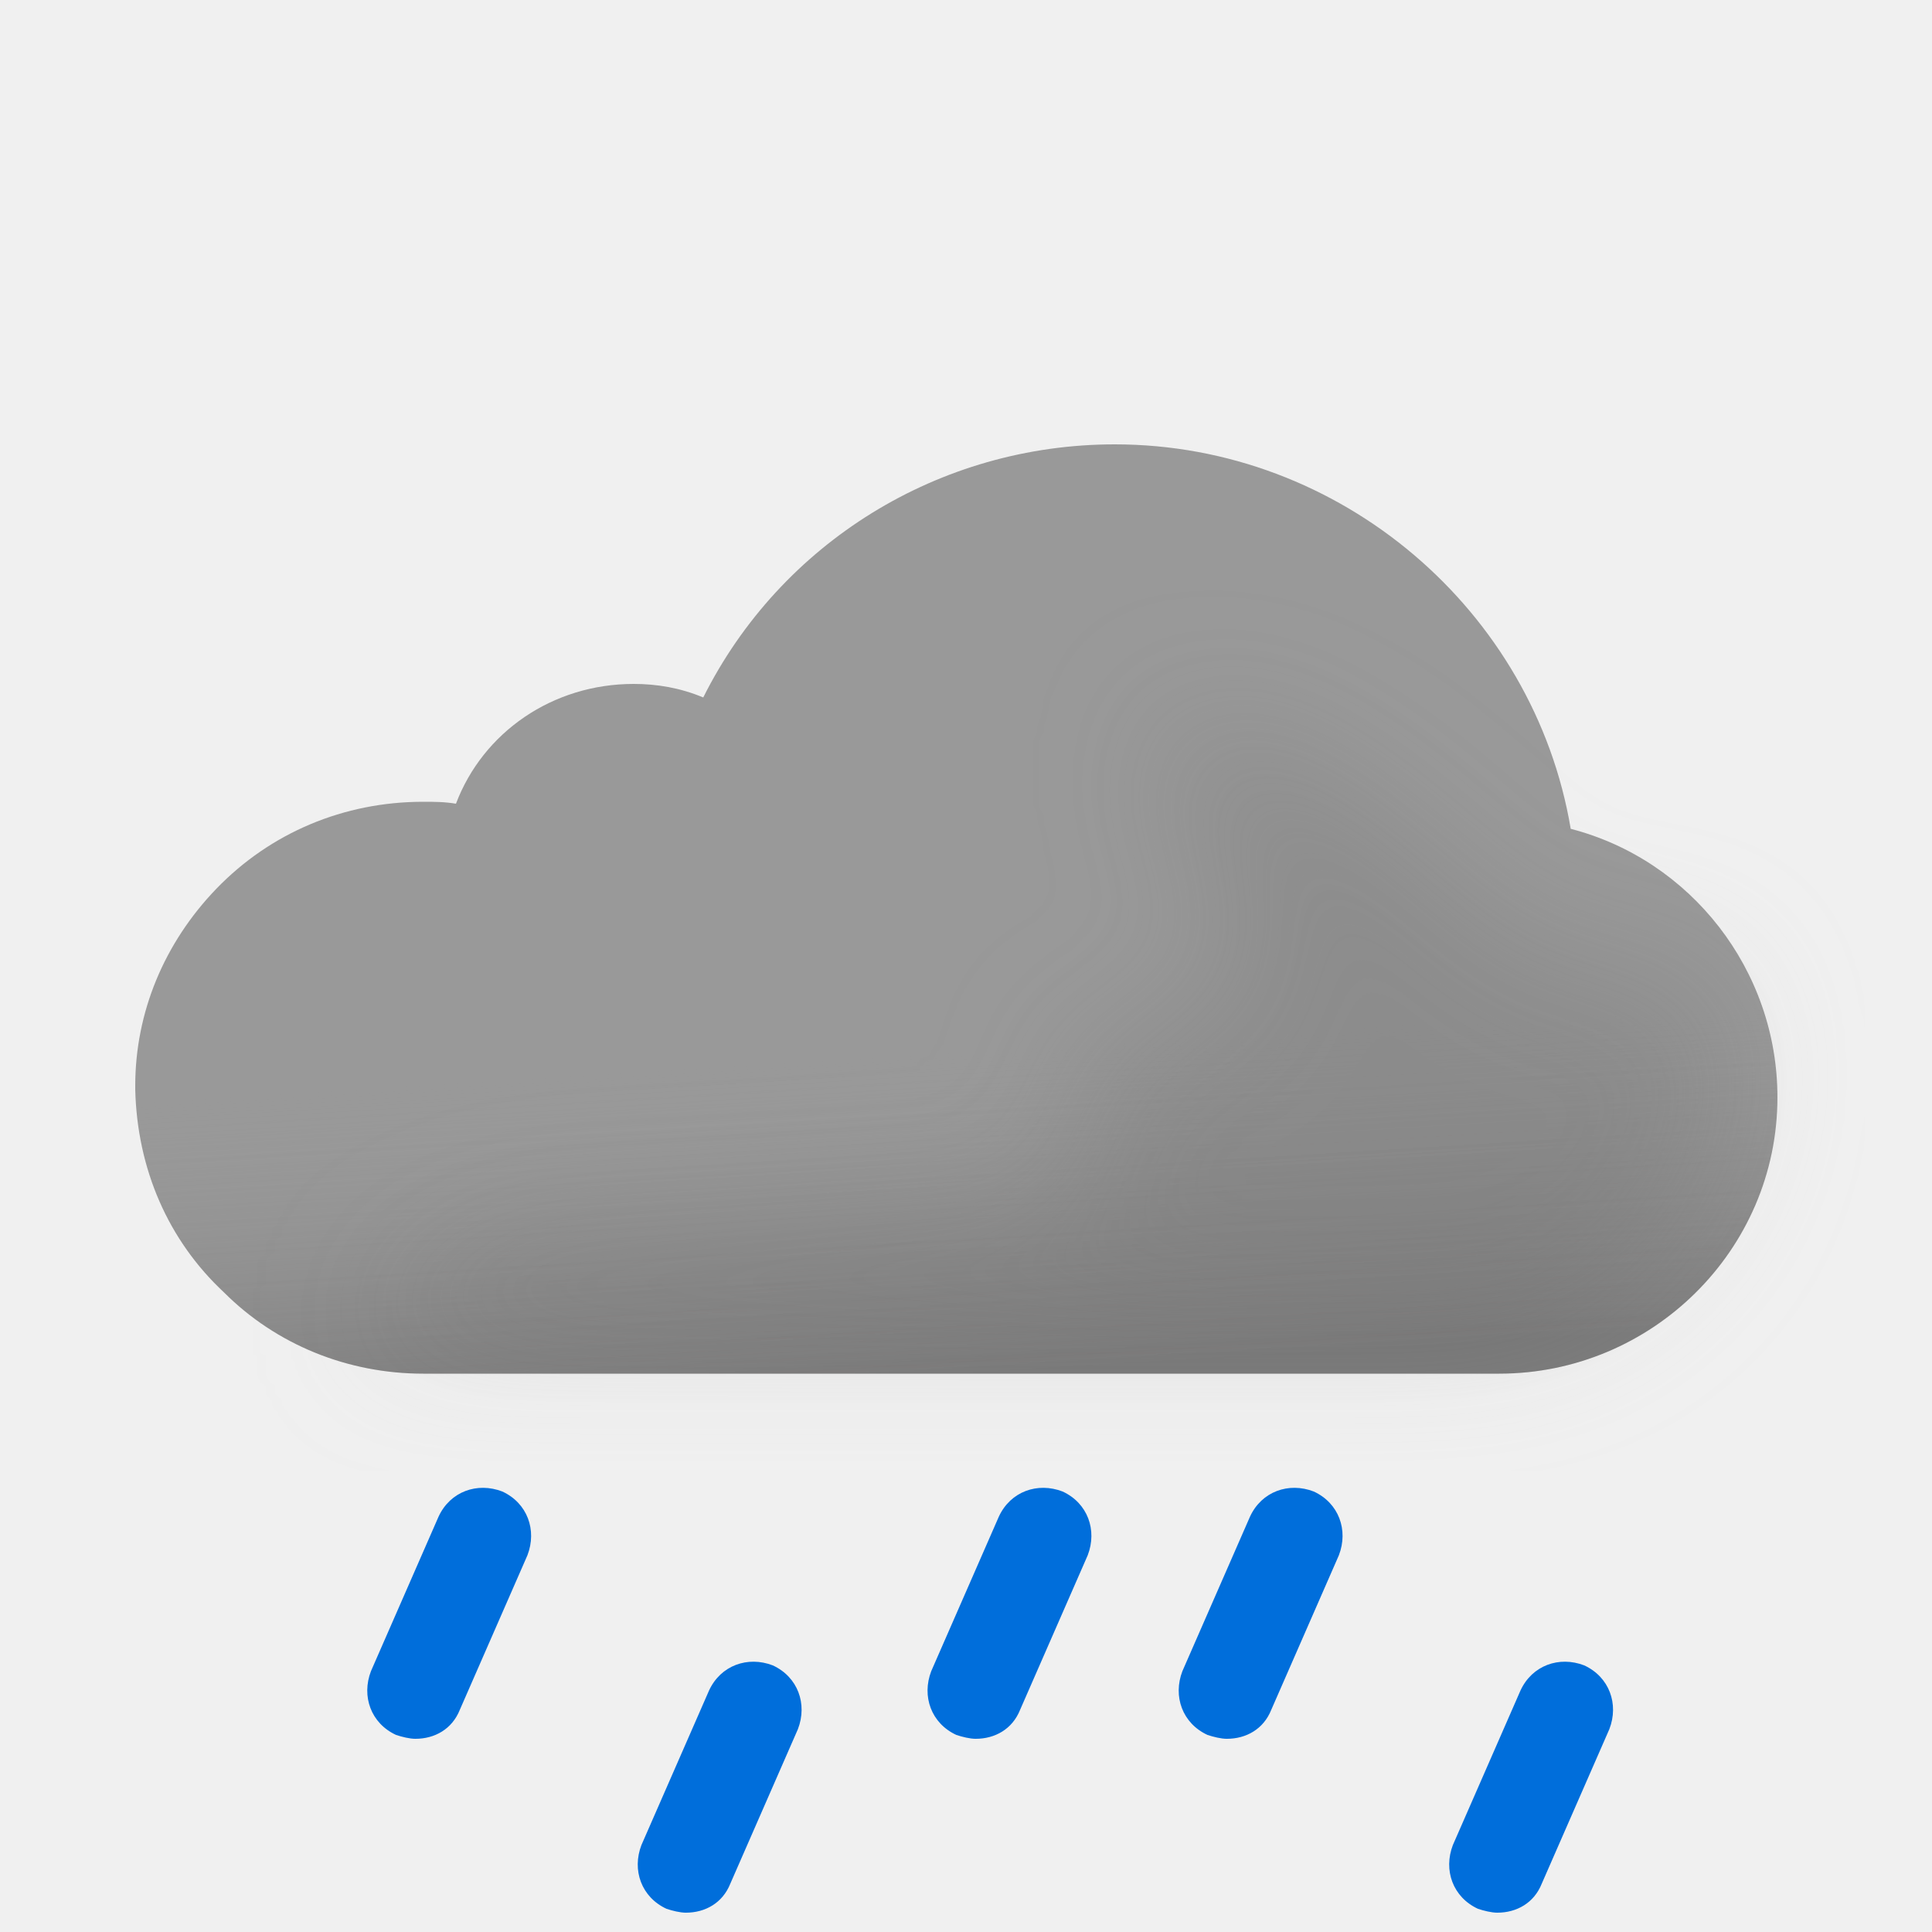
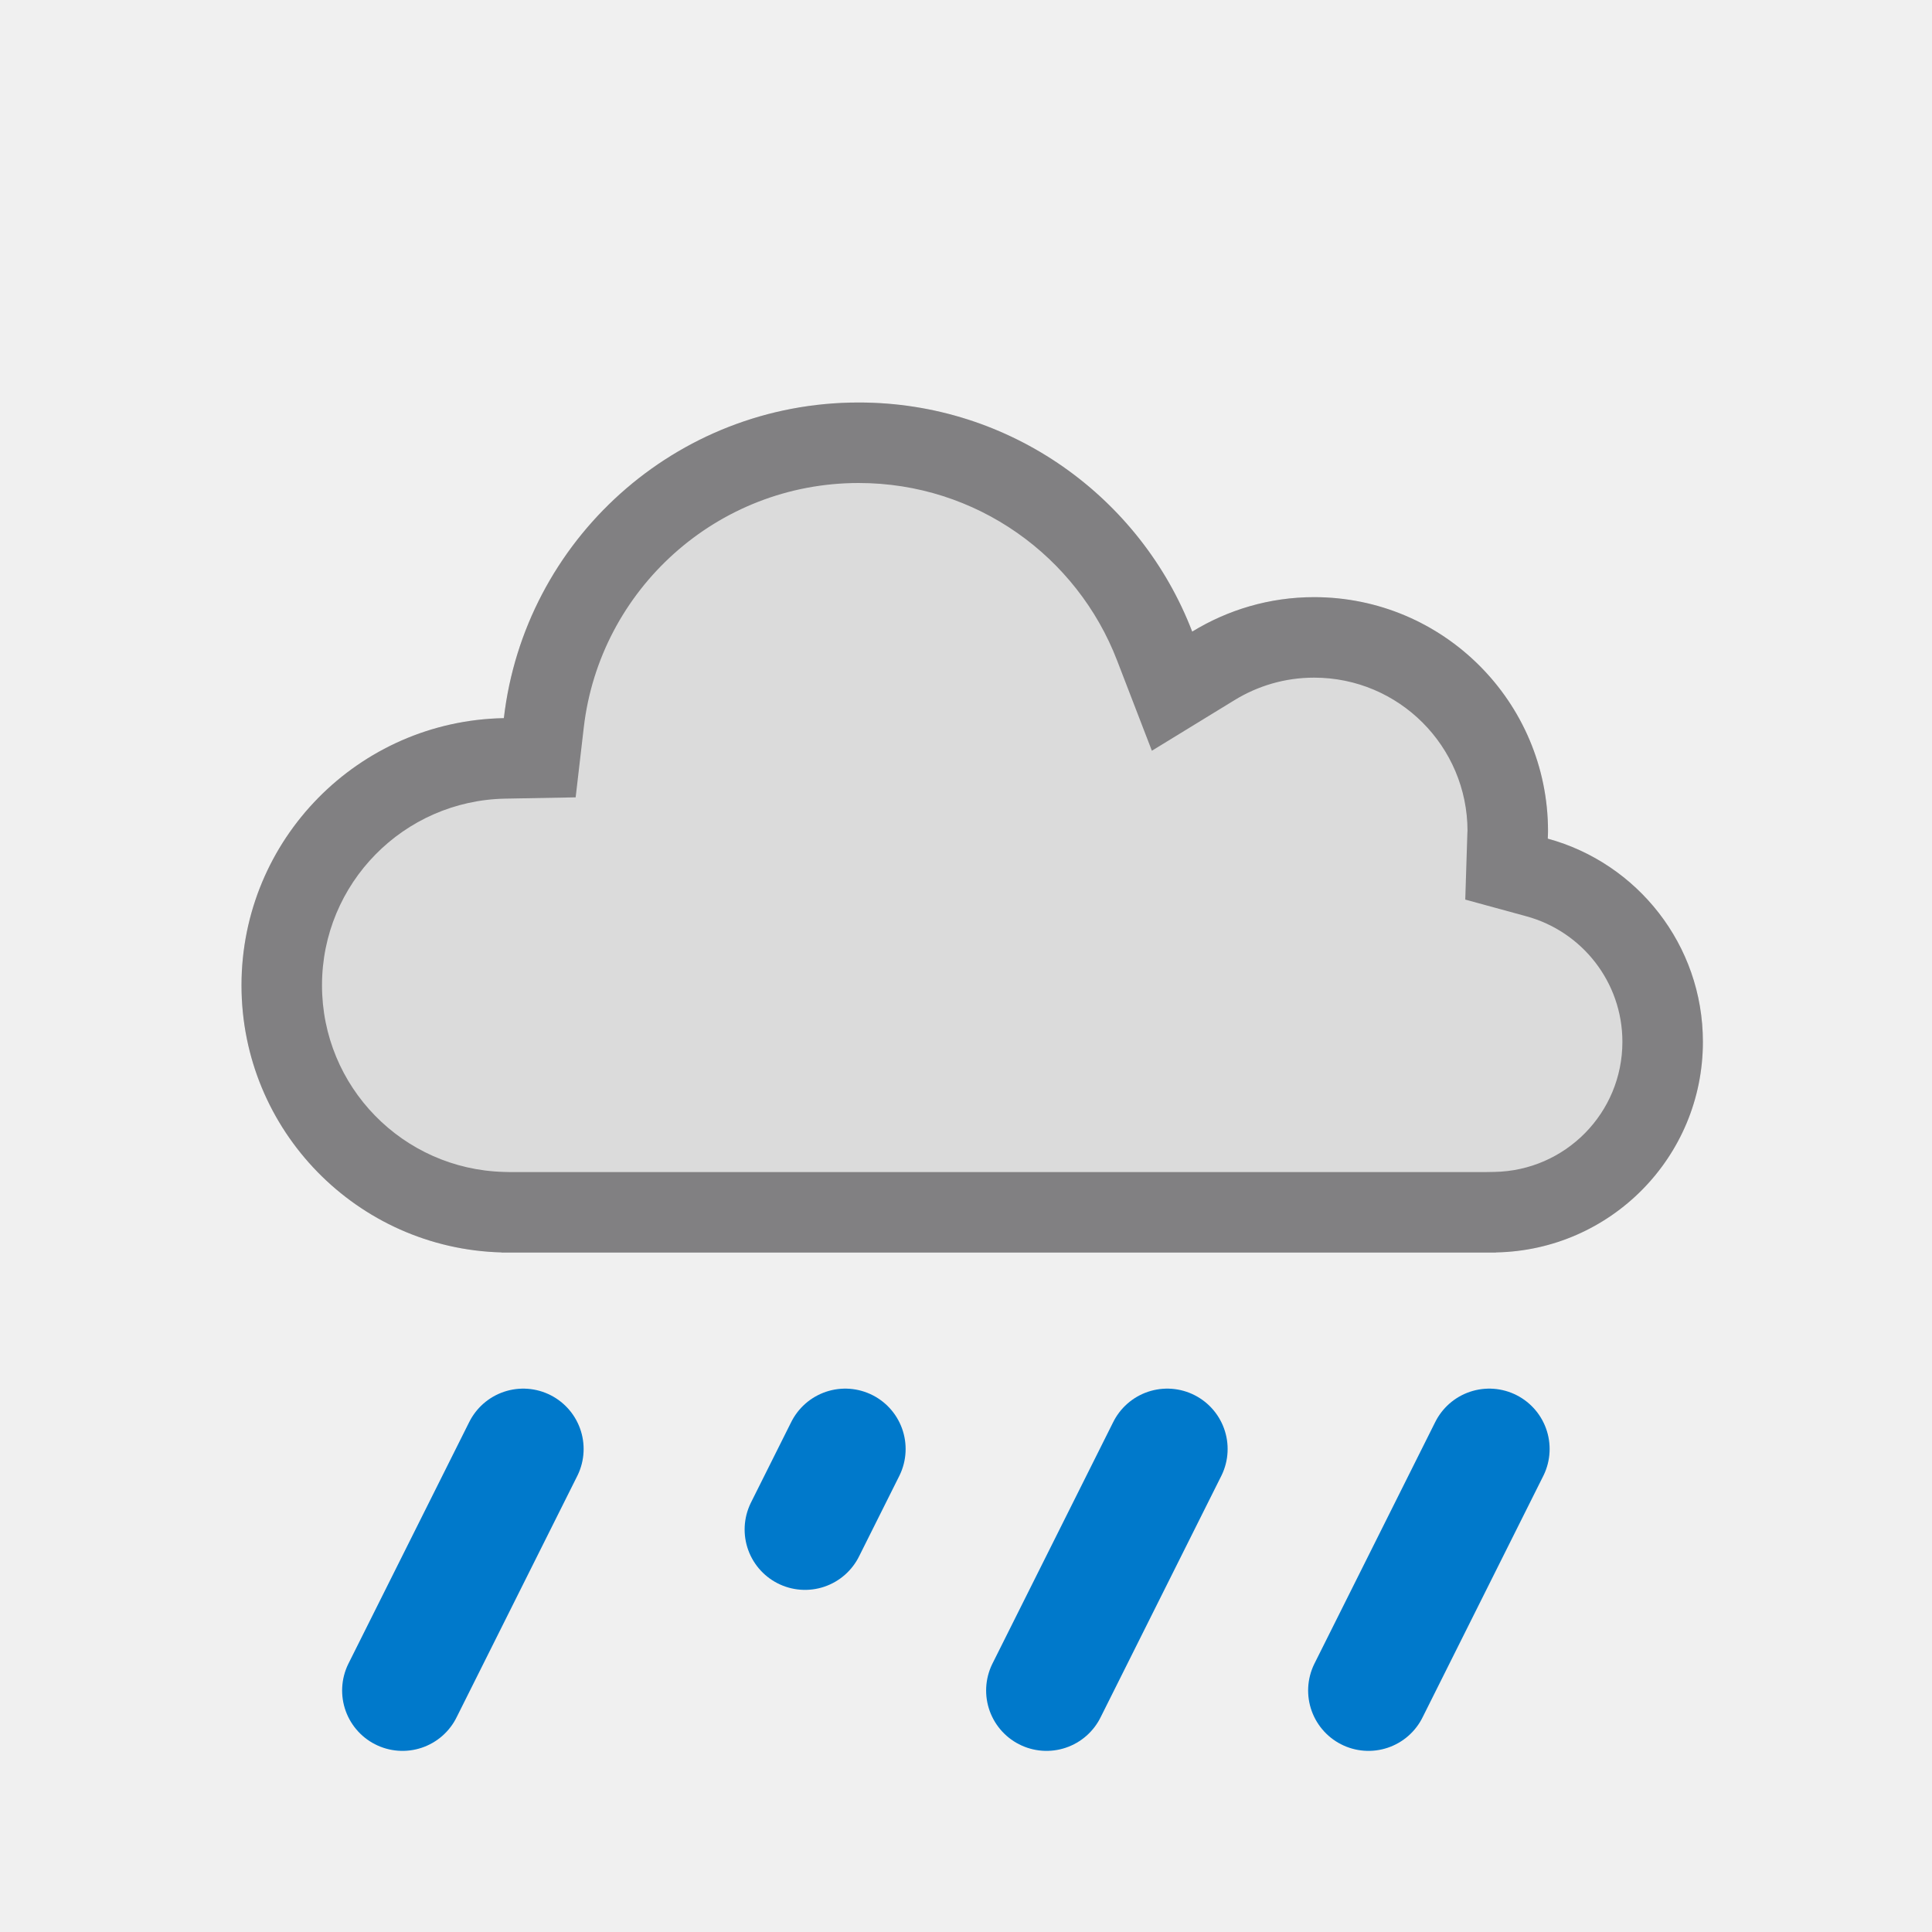
- <svg xmlns="http://www.w3.org/2000/svg" width="100" height="100" fill="none" viewBox="0 0 100 100">
-   <g clip-path="url(#a)">
-     <path fill="#999" fill-rule="evenodd" d="M81.3 42.9C79.4 31.6 69.4 23 57.7 23c-9.1 0-17.3 5.1-21.3 13.1-1.2-.5-2.4-.7-3.6-.7-4.2 0-7.8 2.5-9.2 6.2-.6-.1-1.1-.1-1.7-.1-4.1 0-7.9 1.6-10.7 4.5C8.5 48.8 7 52.4 7 56.2v.2c.1 4.1 1.7 7.8 4.6 10.5 2.7 2.7 6.4 4.2 10.3 4.2h55.7c7.9 0 14.4-6.4 14.4-14.3 0-6.6-4.5-12.3-10.7-13.9Z" clip-rule="evenodd" />
-     <path fill="url(#b)" fill-rule="evenodd" d="M81.3 42.9C79.4 31.6 69.4 23 57.7 23c-9.1 0-17.3 5.1-21.3 13.1-1.2-.5-2.4-.7-3.6-.7-4.2 0-7.8 2.5-9.2 6.2-.6-.1-1.1-.1-1.7-.1-4.1 0-7.9 1.6-10.7 4.5C8.5 48.8 7 52.4 7 56.2v.2c.1 4.1 1.7 7.8 4.6 10.5 2.7 2.7 6.4 4.2 10.3 4.2h55.7c7.9 0 14.4-6.4 14.4-14.3 0-6.6-4.5-12.3-10.7-13.9Z" clip-rule="evenodd" opacity=".6" style="mix-blend-mode:multiply" />
-     <g filter="url(#c)" opacity=".3" style="mix-blend-mode:multiply">
-       <path fill="#B6B6B6" d="M29.5 64c1.787 0 24.848-1.272 26.48-2 2.23-.994-2.39-6.972 0-7.47 1.08-.224 2.667-.927 2.667-.927s4.352-1.602 5.103-1.602c.75 0 .374-2.964.14-4.81l-.14-1.32c0-.87-2.592-2.674-3-4.87-.284-1.527.424-3.585.276-3.968 0 0-.05-.029-.036-.032.014-.004.026.007.036.032.112.053.922.327.922.327 1.948.66 5.03 1.74 7.802 3.64 1.658 1.138 3.941 3.314 3.941 3.314s1.645 1.272 2.059 1.687c1 1 4 4 6 4h5L89 51.59l.5 3.21c0 7.9-6.5 14.3-14.4 14.3H18.5S23 64 29.5 64Z" />
-     </g>
-     <path fill="#006EDB" d="M21.5 90c-.3 0-.7-.1-1-.2-1.3-.6-1.8-2-1.3-3.3l3.5-8c.6-1.3 2-1.8 3.3-1.3 1.3.6 1.8 2 1.3 3.3l-3.5 8c-.4 1-1.3 1.5-2.3 1.5ZM35.5 99c-.3 0-.7-.1-1-.2-1.3-.6-1.8-2-1.3-3.3l3.5-8c.6-1.3 2-1.8 3.3-1.3 1.3.6 1.8 2 1.3 3.3l-3.5 8c-.4 1-1.3 1.5-2.3 1.5ZM77.5 99c-.3 0-.7-.1-1-.2-1.3-.6-1.8-2-1.3-3.3l3.5-8c.6-1.3 2-1.8 3.3-1.3 1.3.6 1.8 2 1.3 3.3l-3.5 8c-.4 1-1.3 1.5-2.3 1.5ZM63.5 90c-.3 0-.7-.1-1-.2-1.3-.6-1.8-2-1.3-3.3l3.5-8c.6-1.3 2-1.8 3.3-1.3 1.3.6 1.8 2 1.3 3.3l-3.5 8c-.4 1-1.3 1.5-2.3 1.5ZM50.5 90c-.3 0-.7-.1-1-.2-1.3-.6-1.8-2-1.3-3.3l3.5-8c.6-1.3 2-1.8 3.3-1.3 1.3.6 1.8 2 1.3 3.3l-3.5 8c-.4 1-1.3 1.5-2.3 1.5Z" />
+ <svg xmlns="http://www.w3.org/2000/svg" width="24" height="24" viewBox="0 0 24 24" fill="none">
+   <mask id="path-1-inside-1_1300_4170" fill="white">
+     <path d="M10.667 5C12.557 5 14.17 6.181 14.81 7.846C15.252 7.576 15.769 7.418 16.324 7.418C17.929 7.418 19.229 8.719 19.23 10.323C19.23 10.355 19.228 10.387 19.227 10.418C20.337 10.721 21.154 11.736 21.154 12.942C21.154 14.373 20.007 15.532 18.583 15.558V15.56H6.23V15.558C4.438 15.51 3 14.044 3 12.24C3 10.427 4.453 8.954 6.259 8.921C6.516 6.713 8.391 5 10.667 5Z" />
+   </mask>
+   <path d="M10.667 5C12.557 5 14.17 6.181 14.81 7.846C15.252 7.576 15.769 7.418 16.324 7.418C17.929 7.418 19.229 8.719 19.23 10.323C19.23 10.355 19.228 10.387 19.227 10.418C20.337 10.721 21.154 11.736 21.154 12.942C21.154 14.373 20.007 15.532 18.583 15.558V15.56H6.23V15.558C4.438 15.51 3 14.044 3 12.24C3 10.427 4.453 8.954 6.259 8.921C6.516 6.713 8.391 5 10.667 5Z" fill="#DBDBDB" />
+   <path d="M10.667 5L10.667 4H10.667V5ZM14.81 7.846L13.877 8.205L14.309 9.326L15.333 8.699L14.81 7.846ZM16.324 7.418L16.324 6.418H16.324V7.418ZM19.23 10.323H20.23V10.323L19.23 10.323ZM19.227 10.418L18.227 10.386L18.202 11.175L18.963 11.383L19.227 10.418ZM21.154 12.942L22.154 12.942V12.942H21.154ZM18.583 15.558L18.565 14.558L17.583 14.575V15.558H18.583ZM18.583 15.56V16.561H19.583V15.56H18.583ZM6.23 15.56H5.23V16.561H6.23V15.56ZM6.23 15.558H7.23V14.584L6.257 14.558L6.23 15.558ZM3 12.24H2V12.24L3 12.24ZM6.259 8.921L6.277 9.921L7.151 9.905L7.252 9.036L6.259 8.921ZM10.667 5L10.667 6C12.129 6 13.38 6.913 13.877 8.205L14.81 7.846L15.744 7.487C14.96 5.449 12.985 4 10.667 4L10.667 5ZM14.81 7.846L15.333 8.699C15.624 8.52 15.962 8.418 16.324 8.418V7.418V6.418C15.577 6.418 14.88 6.631 14.288 6.993L14.81 7.846ZM16.324 7.418L16.324 8.418C17.377 8.418 18.229 9.271 18.23 10.323L19.23 10.323L20.23 10.323C20.229 8.166 18.481 6.418 16.324 6.418L16.324 7.418ZM19.23 10.323H18.23C18.23 10.32 18.23 10.321 18.229 10.332C18.229 10.339 18.229 10.344 18.228 10.354C18.228 10.362 18.227 10.374 18.227 10.386L19.227 10.418L20.226 10.45C20.227 10.437 20.227 10.437 20.228 10.409C20.228 10.389 20.23 10.358 20.23 10.323H19.23ZM19.227 10.418L18.963 11.383C19.651 11.571 20.154 12.199 20.154 12.942H21.154H22.154C22.154 11.272 21.023 9.872 19.49 9.453L19.227 10.418ZM21.154 12.942L20.154 12.942C20.154 13.825 19.447 14.542 18.565 14.558L18.583 15.558L18.601 16.558C20.568 16.522 22.154 14.921 22.154 12.942L21.154 12.942ZM18.583 15.558H17.583V15.56H18.583H19.583V15.558H18.583ZM18.583 15.56V14.56H6.23V15.56V16.561H18.583V15.56ZM6.23 15.56H7.23V15.558H6.23H5.23V15.56H6.23ZM6.23 15.558L6.257 14.558C5.004 14.524 4 13.5 4 12.24L3 12.24L2 12.24C2 14.588 3.872 16.495 6.204 16.557L6.23 15.558ZM3 12.24H4C4 10.973 5.015 9.944 6.277 9.921L6.259 8.921L6.241 7.921C3.891 7.964 2 9.88 2 12.24H3ZM6.259 8.921L7.252 9.036C7.451 7.327 8.904 6 10.667 6V5V4C7.877 4 5.58 6.1 5.265 8.805L6.259 8.921Z" fill="#818082" mask="url(#path-1-inside-1_1300_4170)" />
+   <g clip-path="url(#clip0_1300_4170)">
+     <path d="M6.5 18L5 21" stroke="#0079CB" stroke-width="1.5" stroke-linecap="round" />
+   </g>
+   <path d="M10 19L10.5 18" stroke="#0079CB" stroke-width="1.5" stroke-linecap="round" />
+   <g clip-path="url(#clip1_1300_4170)">
+     <path d="M14.5 18L13 21" stroke="#0079CB" stroke-width="1.5" stroke-linecap="round" />
+   </g>
+   <g clip-path="url(#clip2_1300_4170)">
+     <path d="M18.5 18L17 21" stroke="#0079CB" stroke-width="1.5" stroke-linecap="round" />
  </g>
  <defs>
-     <linearGradient id="b" x1="47.5" x2="49.5" y1="38.5" y2="71.1" gradientUnits="userSpaceOnUse">
-       <stop offset=".484" stop-color="#fff" stop-opacity="0" />
-       <stop offset="1" stop-color="#B3B2B2" />
-     </linearGradient>
-     <clipPath id="a">
-       <path fill="#fff" d="M0 0h100v100H0z" />
+     <clipPath id="clip0_1300_4170">
+       <rect width="4" height="5" fill="white" transform="matrix(1 0 0 -1 4 22)" />
    </clipPath>
-     <filter id="c" width="85" height="46.101" x="11.5" y="30" color-interpolation-filters="sRGB" filterUnits="userSpaceOnUse">
-       <feFlood flood-opacity="0" result="BackgroundImageFix" />
-       <feBlend in="SourceGraphic" in2="BackgroundImageFix" result="shape" />
-       <feGaussianBlur result="effect1_foregroundBlur_149_1402" stdDeviation="3.5" />
-     </filter>
+     <clipPath id="clip1_1300_4170">
+       <rect width="4" height="5" fill="white" transform="matrix(1 0 0 -1 12 22)" />
+     </clipPath>
+     <clipPath id="clip2_1300_4170">
+       <rect width="4" height="5" fill="white" transform="matrix(1 0 0 -1 16 22)" />
+     </clipPath>
  </defs>
</svg>
